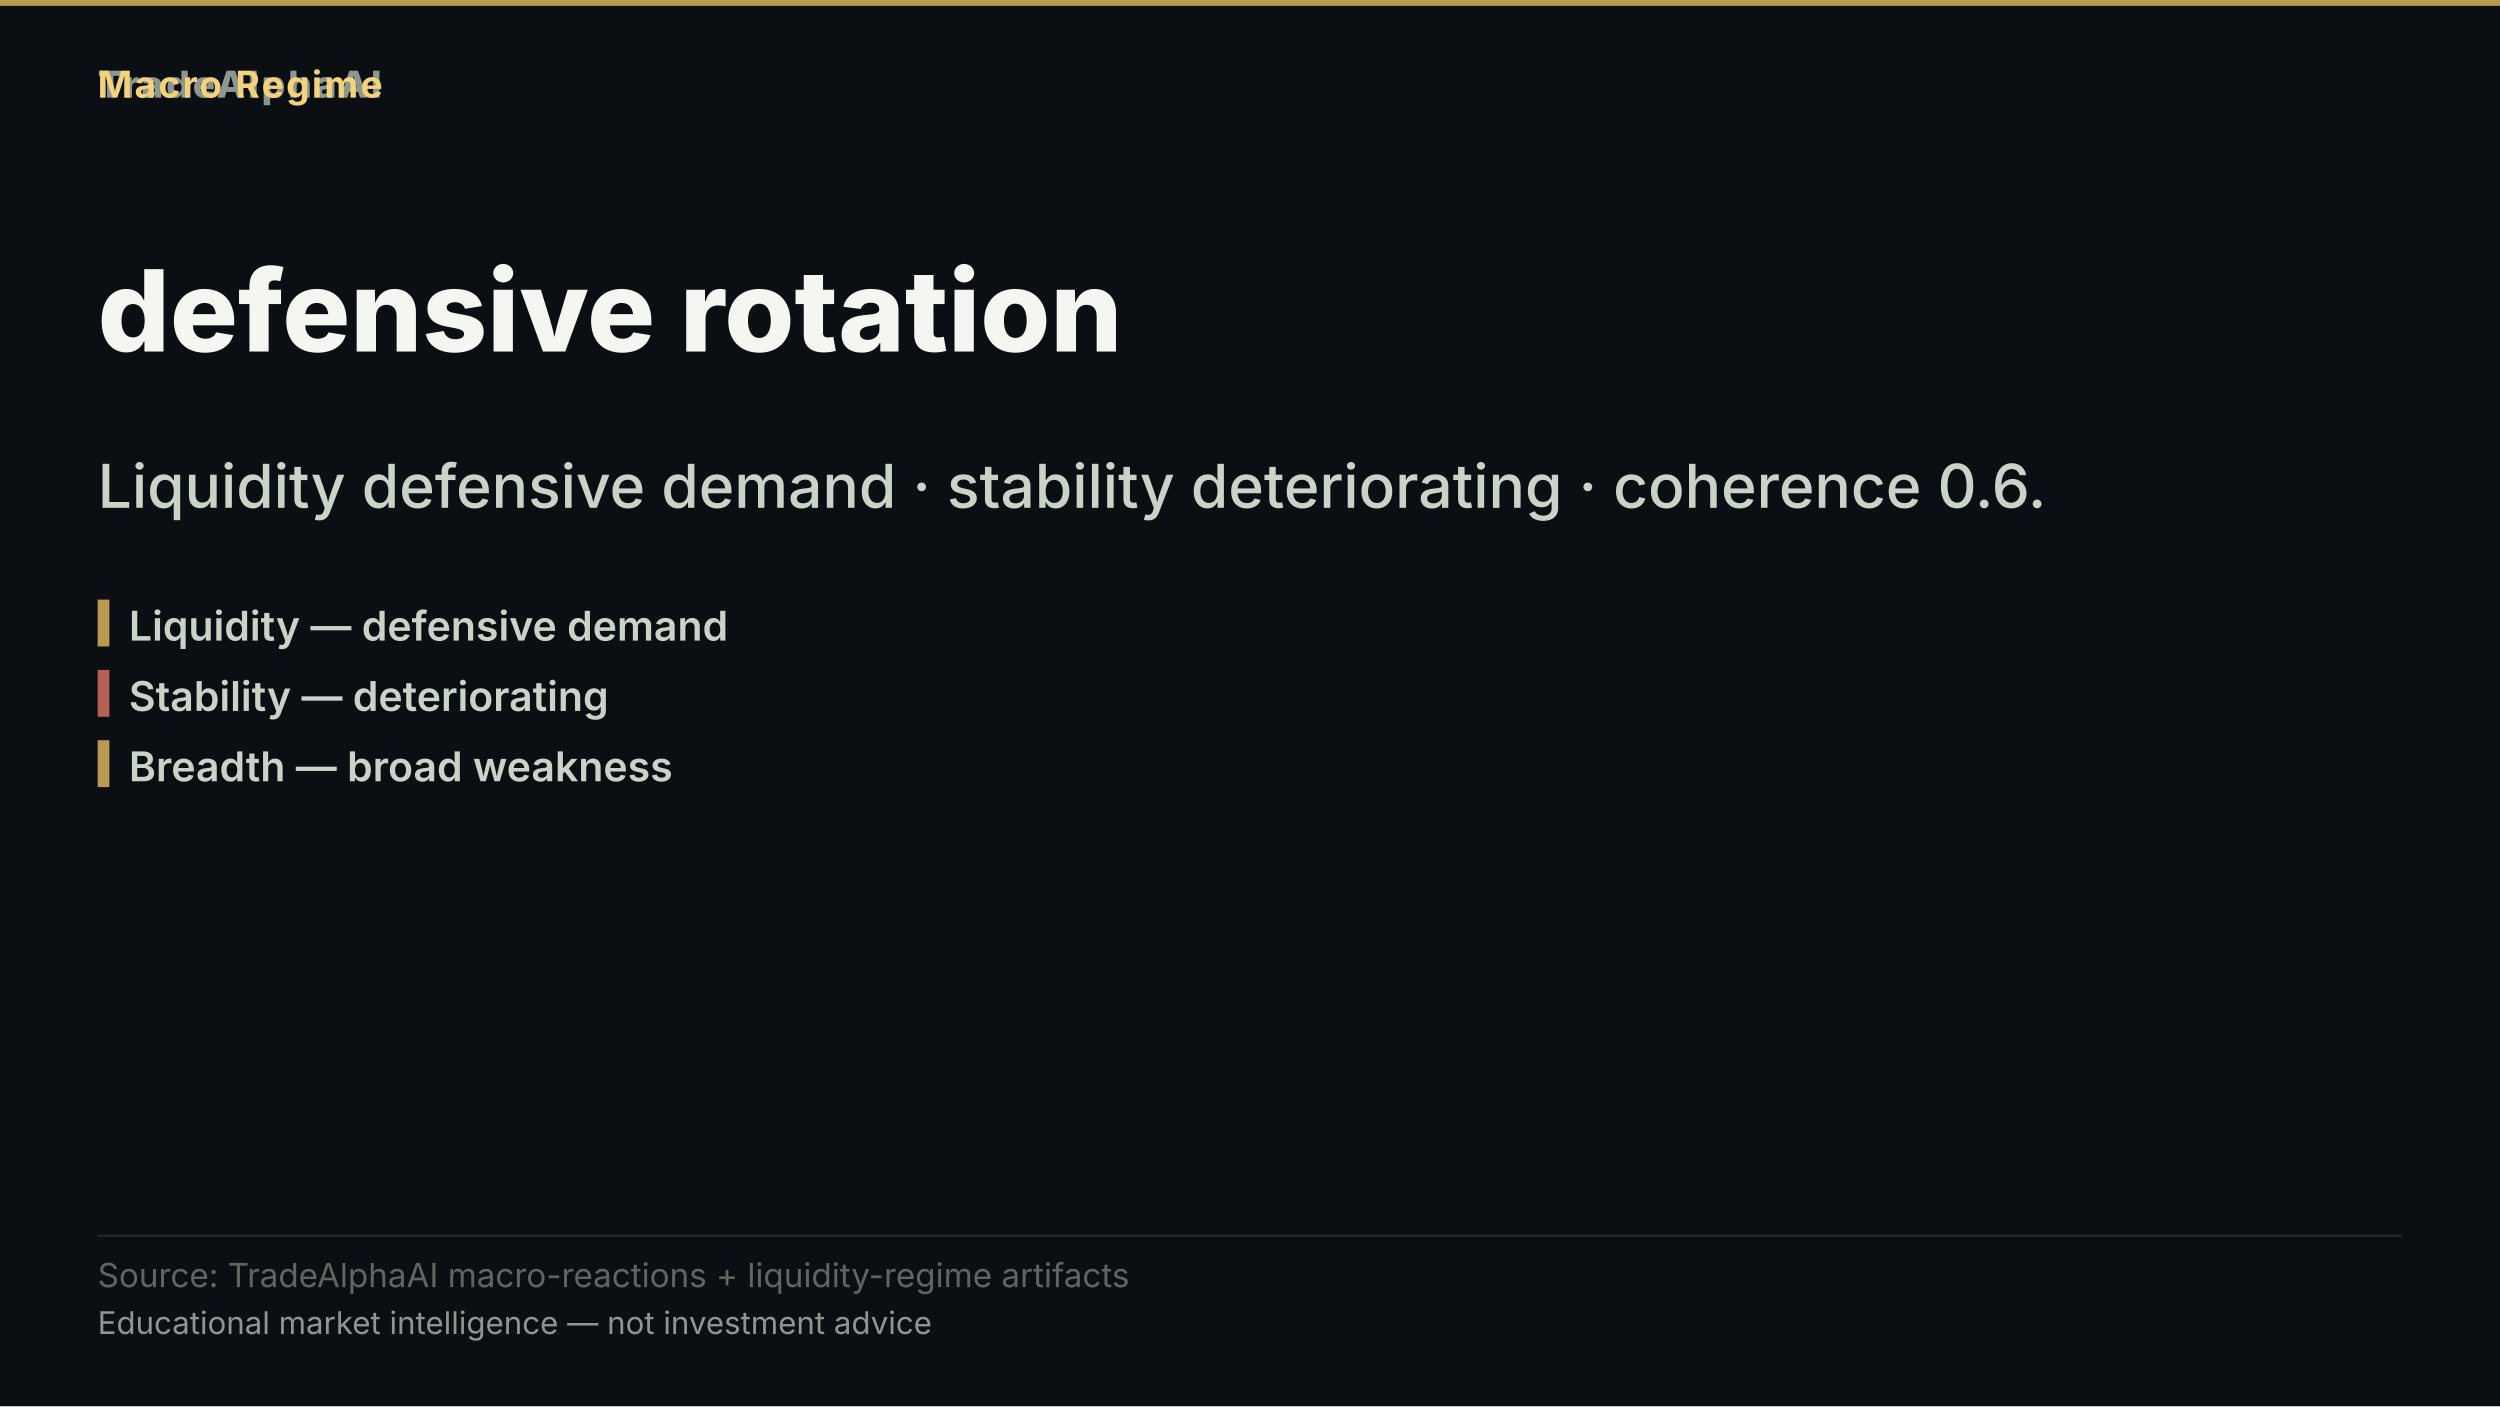
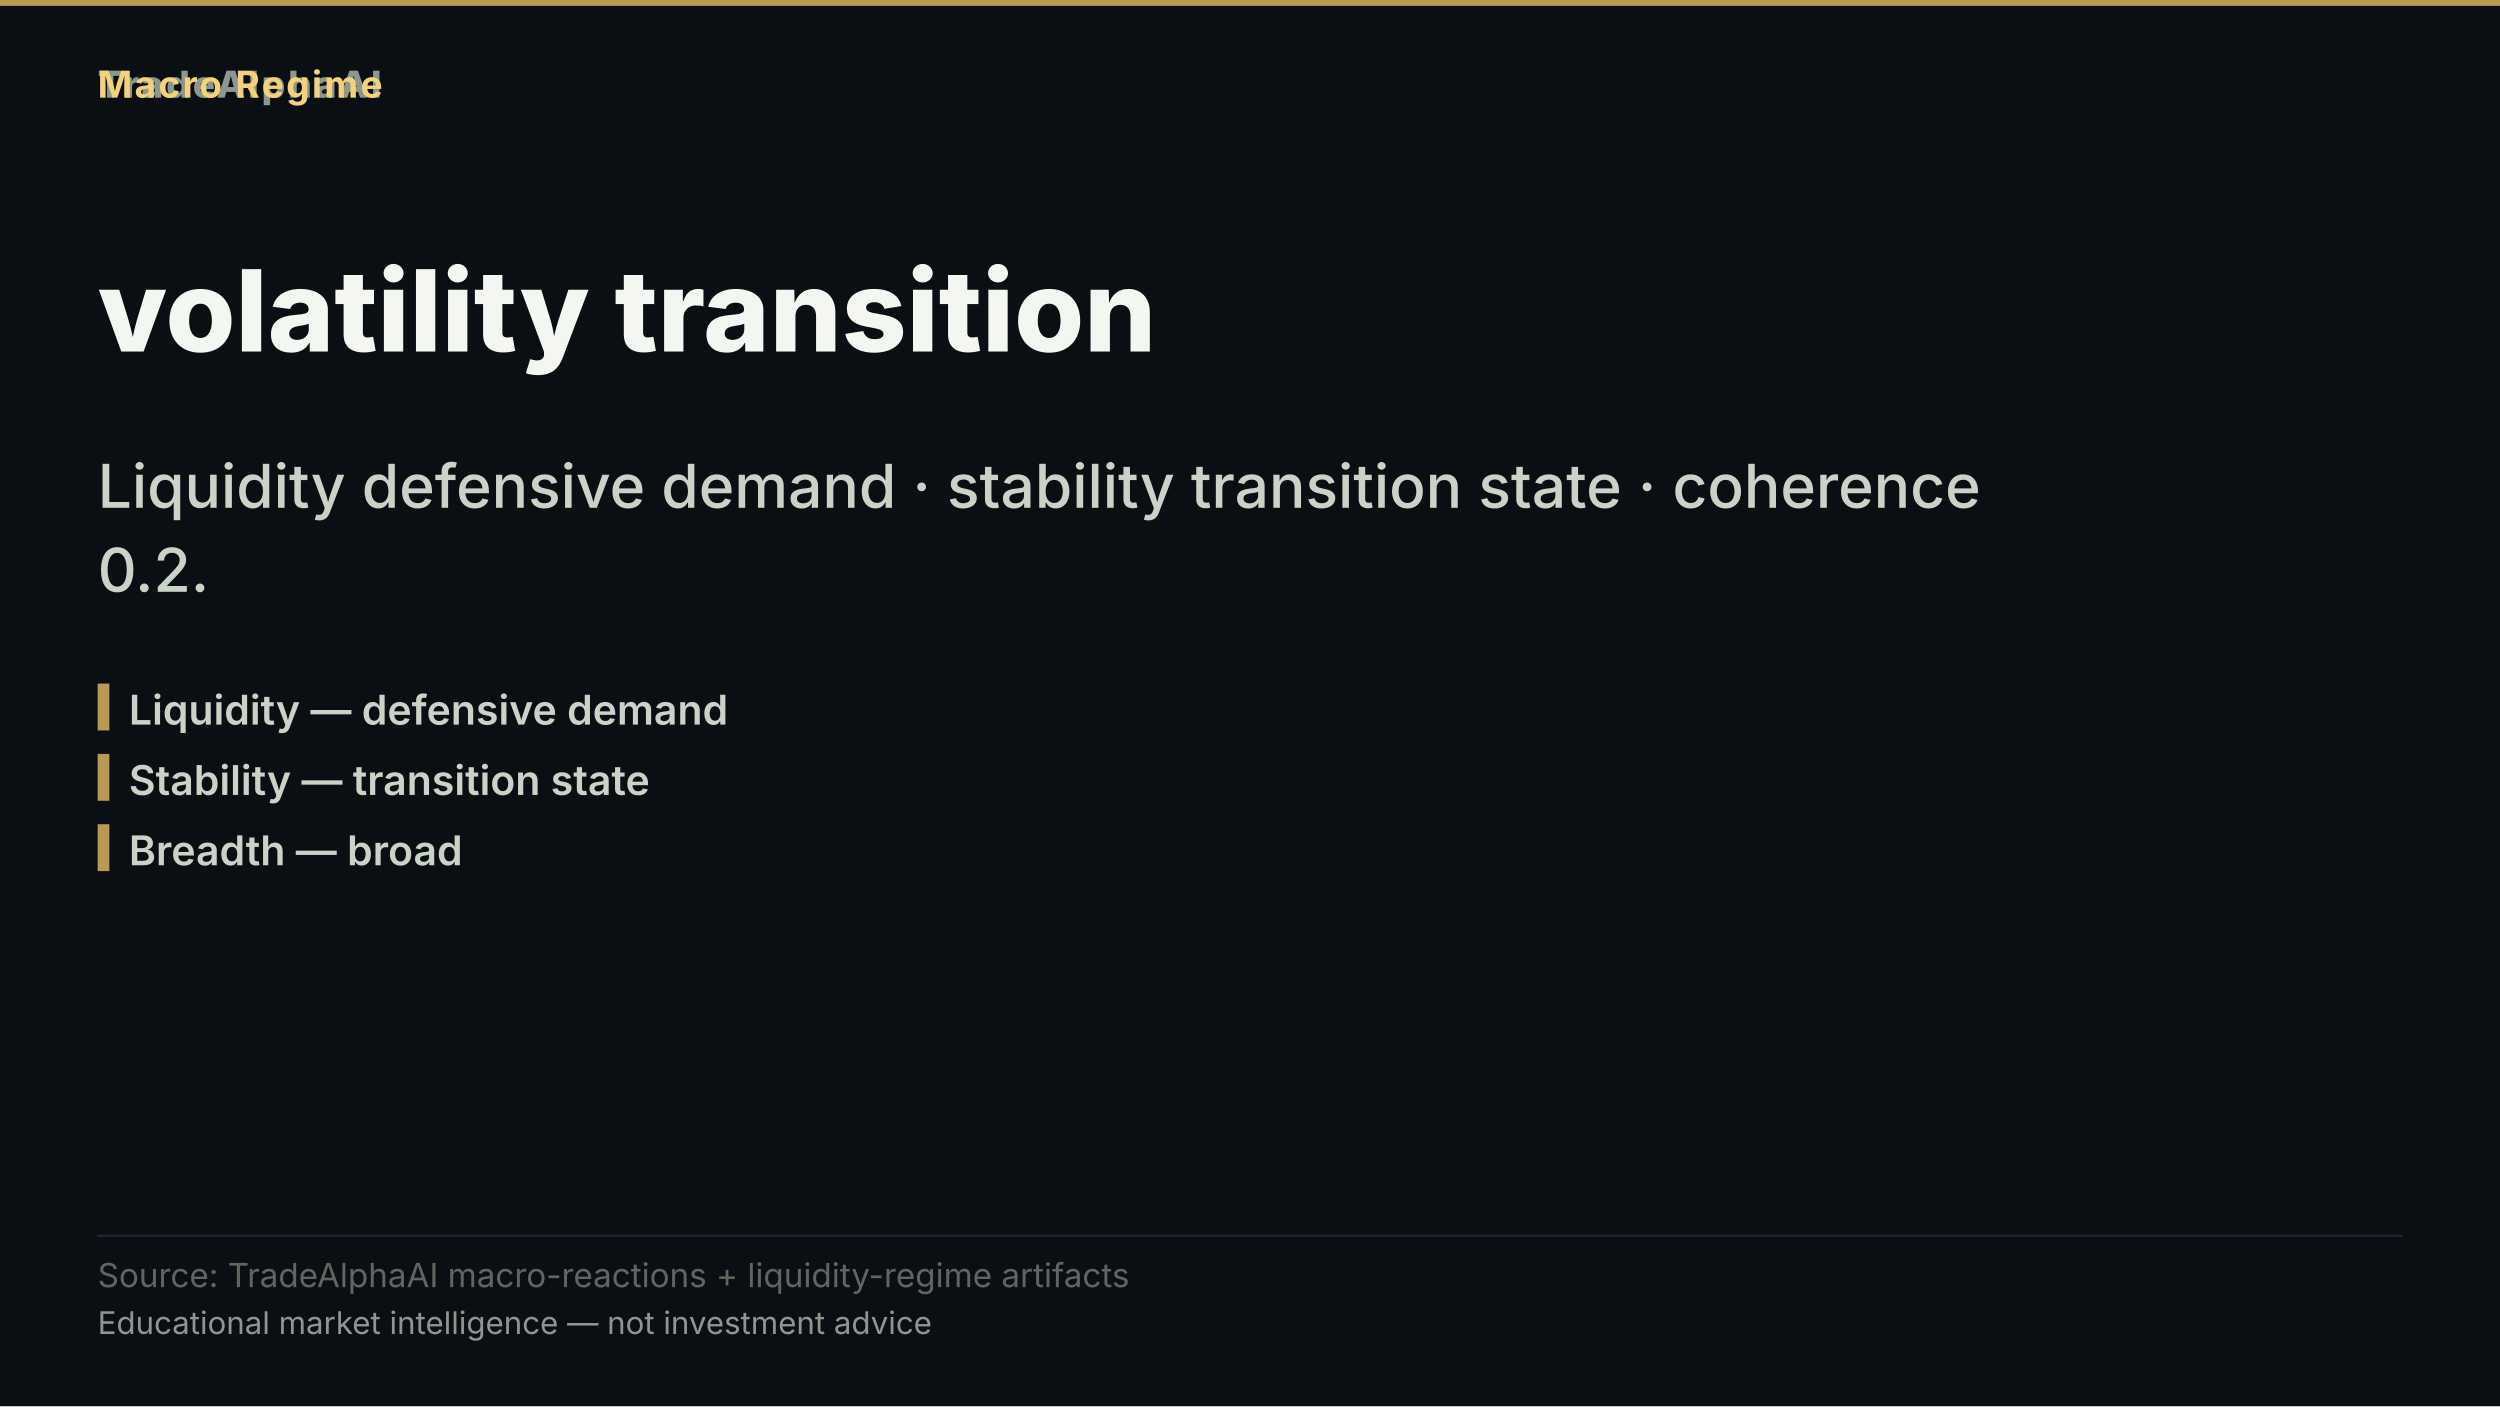
- <svg xmlns="http://www.w3.org/2000/svg" width="1280" height="720" viewBox="0 0 1280 720" role="img" aria-label="defensive rotation">
+ <svg xmlns="http://www.w3.org/2000/svg" width="1280" height="720" viewBox="0 0 1280 720" role="img" aria-label="volatility transition">
  <rect width="1280" height="720" fill="#0b0e13" />
  <rect x="0" y="0" width="1280" height="3" fill="#d8b15a" opacity="0.85" />
  <text x="50" y="50" font-family="'Inter','Segoe UI','Helvetica Neue',Arial,sans-serif" font-size="19" font-weight="800" letter-spacing="1.5" fill="#8d978f" text-anchor="start">TradeAlphaAI</text>
  <text x="50" y="50" font-family="'Inter','Segoe UI','Helvetica Neue',Arial,sans-serif" font-size="19" font-weight="700" letter-spacing="1.2" fill="#f2d27b" text-anchor="start">Macro Regime</text>
-   <text x="50" y="180" font-family="'Inter','Segoe UI','Helvetica Neue',Arial,sans-serif" font-size="58" font-weight="800" fill="#f4f7f1" text-anchor="start">defensive rotation</text>
-   <text x="50" y="260" font-family="'Inter','Segoe UI','Helvetica Neue',Arial,sans-serif" font-size="31" font-weight="500" fill="#cad3c7" text-anchor="start">Liquidity defensive demand · stability deteriorating · coherence 0.6.</text>
-   <rect x="50" y="307" width="6" height="24" fill="#d8b15a" opacity="0.85" />
-   <text x="66" y="328" font-family="'Inter','Segoe UI','Helvetica Neue',Arial,sans-serif" font-size="21" font-weight="600" fill="#cad3c7" text-anchor="start">Liquidity — defensive demand</text>
-   <rect x="50" y="343" width="6" height="24" fill="#d66e60" opacity="0.85" />
-   <text x="66" y="364" font-family="'Inter','Segoe UI','Helvetica Neue',Arial,sans-serif" font-size="21" font-weight="600" fill="#cad3c7" text-anchor="start">Stability — deteriorating</text>
-   <rect x="50" y="379" width="6" height="24" fill="#d8b15a" opacity="0.85" />
-   <text x="66" y="400" font-family="'Inter','Segoe UI','Helvetica Neue',Arial,sans-serif" font-size="21" font-weight="600" fill="#cad3c7" text-anchor="start">Breadth — broad weakness</text>
+   <text x="50" y="180" font-family="'Inter','Segoe UI','Helvetica Neue',Arial,sans-serif" font-size="58" font-weight="800" fill="#f4f7f1" text-anchor="start">volatility transition</text>
+   <text x="50" y="260" font-family="'Inter','Segoe UI','Helvetica Neue',Arial,sans-serif" font-size="31" font-weight="500" fill="#cad3c7" text-anchor="start">Liquidity defensive demand · stability transition state · coherence</text>
+   <text x="50" y="303" font-family="'Inter','Segoe UI','Helvetica Neue',Arial,sans-serif" font-size="31" font-weight="500" fill="#cad3c7" text-anchor="start">0.2.</text>
+   <rect x="50" y="350" width="6" height="24" fill="#d8b15a" opacity="0.85" />
+   <text x="66" y="371" font-family="'Inter','Segoe UI','Helvetica Neue',Arial,sans-serif" font-size="21" font-weight="600" fill="#cad3c7" text-anchor="start">Liquidity — defensive demand</text>
+   <rect x="50" y="386" width="6" height="24" fill="#d8b15a" opacity="0.85" />
+   <text x="66" y="407" font-family="'Inter','Segoe UI','Helvetica Neue',Arial,sans-serif" font-size="21" font-weight="600" fill="#cad3c7" text-anchor="start">Stability — transition state</text>
+   <rect x="50" y="422" width="6" height="24" fill="#d8b15a" opacity="0.85" />
+   <text x="66" y="443" font-family="'Inter','Segoe UI','Helvetica Neue',Arial,sans-serif" font-size="21" font-weight="600" fill="#cad3c7" text-anchor="start">Breadth — broad</text>
  <rect x="50" y="632.2" width="1180" height="1" fill="rgba(148,163,184,0.18)" />
  <text x="50" y="659" font-family="'Inter','Segoe UI','Helvetica Neue',Arial,sans-serif" font-size="17" fill="#5d675f" text-anchor="start">Source: TradeAlphaAI macro-reactions + liquidity-regime artifacts</text>
  <text x="50" y="683" font-family="'Inter','Segoe UI','Helvetica Neue',Arial,sans-serif" font-size="16" fill="#8d978f" text-anchor="start">Educational market intelligence — not investment advice</text>
</svg>
